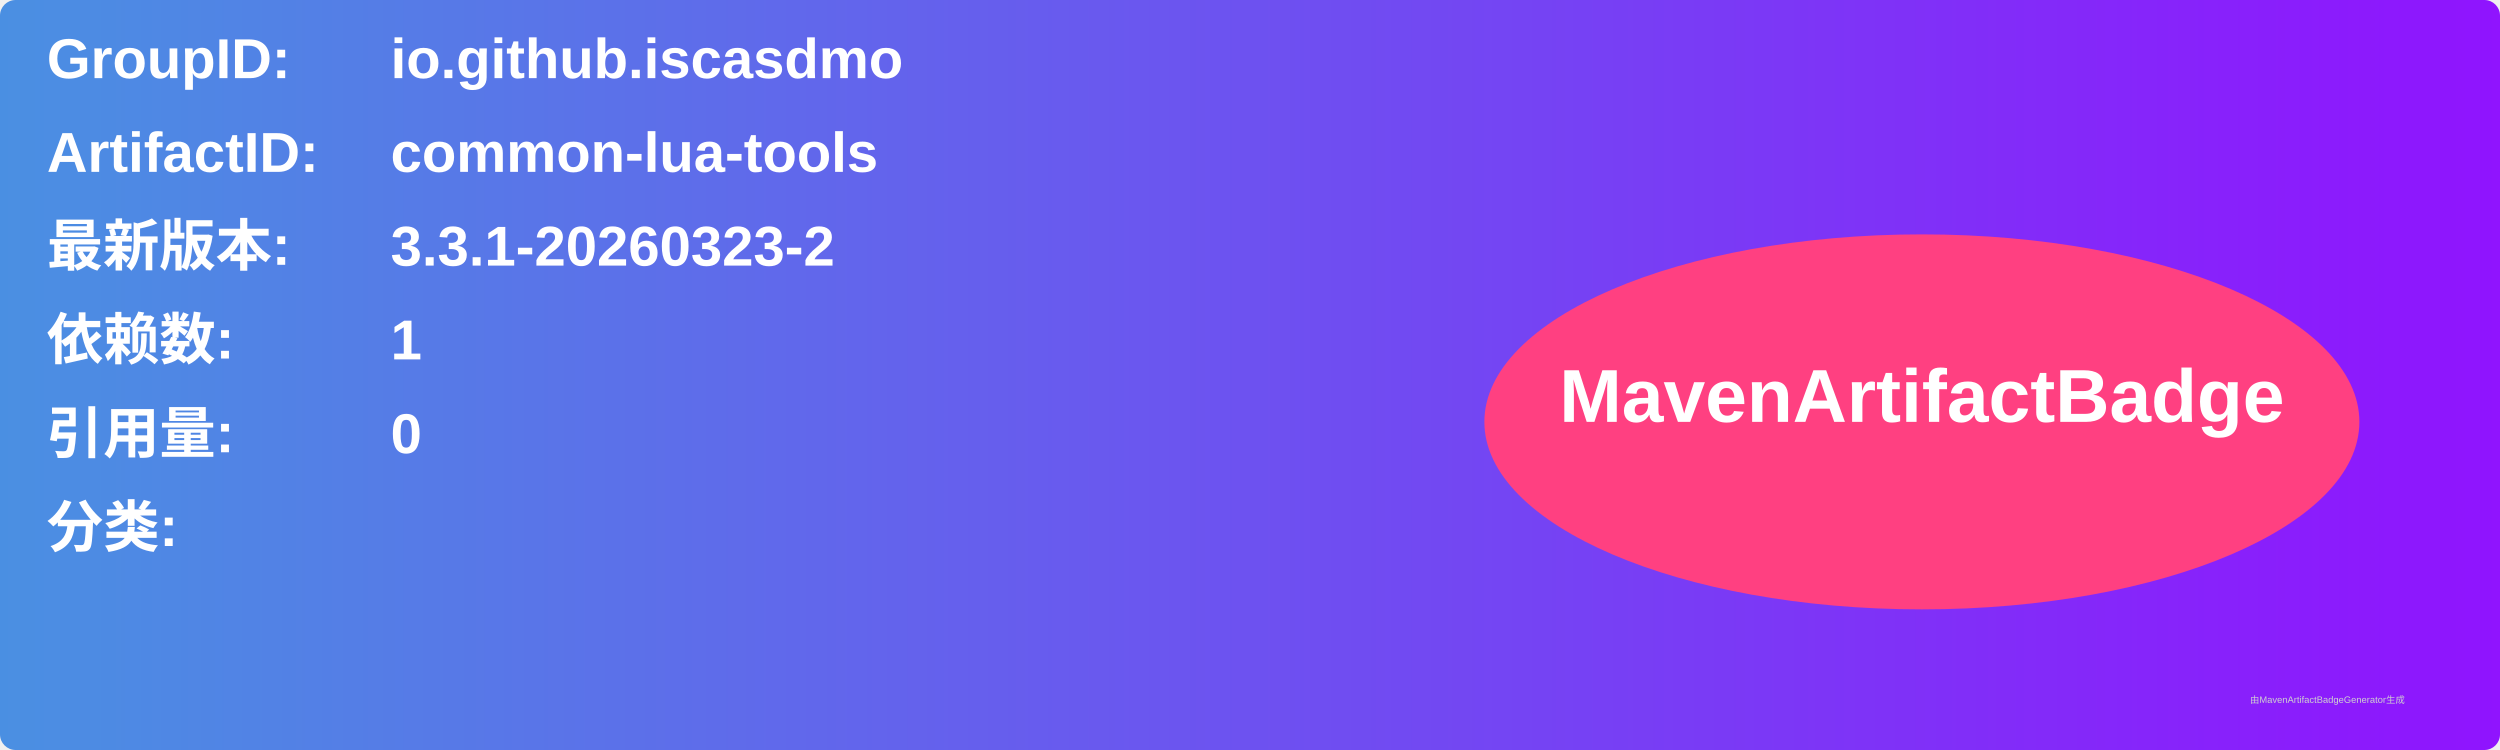
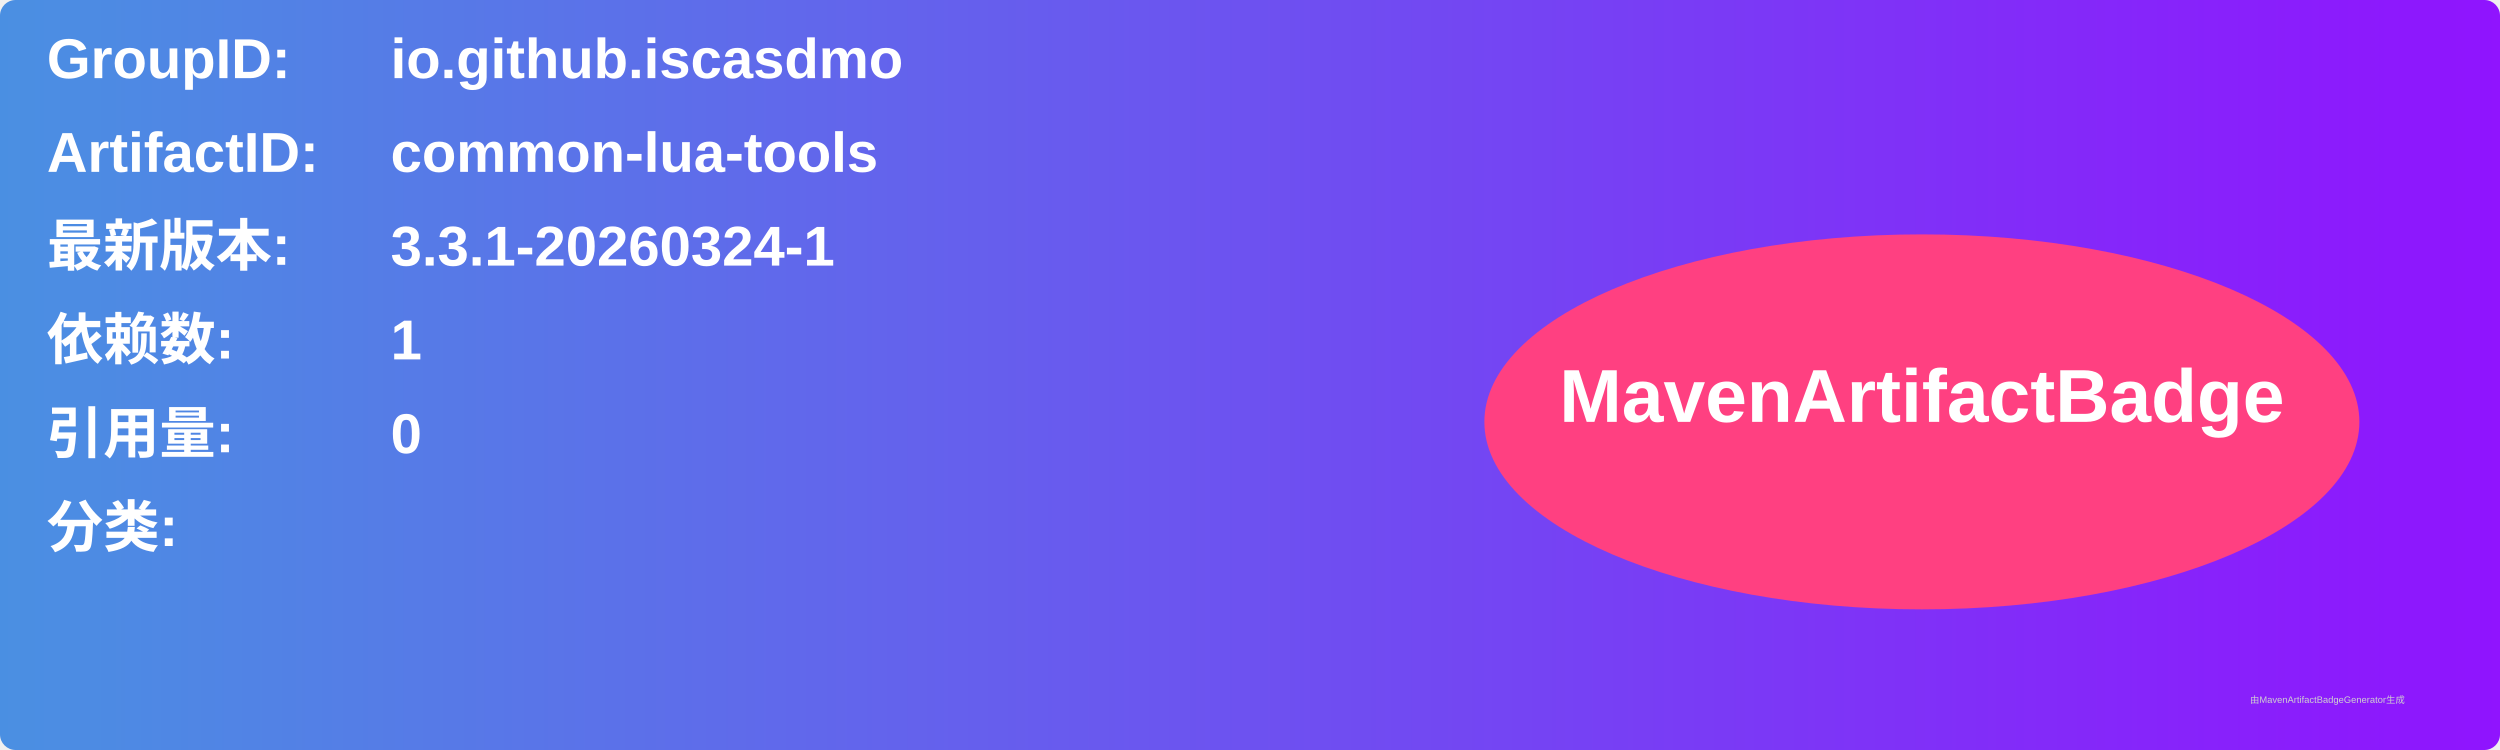
<svg xmlns="http://www.w3.org/2000/svg" width="800" height="240" viewBox="0 0 800 240">
  <linearGradient id="grad" x1="0%" y1="0%" x2="100%" y2="0%">
    <stop offset="0%" stop-color="#4a90e2" />
    <stop offset="100%" stop-color="#9013fe" />
  </linearGradient>
  <rect width="100%" height="100%" rx="5" ry="5" fill="url(#grad)" />
  <g transform="translate(15, 15)">
    <text x="0" y="10" font-family="Arial" font-size="18" fill="white" font-weight="bold" width="260">GroupID:</text>
    <text x="110" y="10" font-family="Arial" font-size="18" fill="white" font-weight="bold" width="460">io.github.iscasdmo</text>
    <text x="0" y="40" font-family="Arial" font-size="18" fill="white" font-weight="bold" width="260">ArtifactID:</text>
    <text x="110" y="40" font-family="Arial" font-size="18" fill="white" font-weight="bold" width="460">common-lua-tools</text>
    <text x="0" y="70" font-family="Arial" font-size="18" fill="white" font-weight="bold">最新版本:</text>
    <text x="110" y="70" font-family="Arial" font-size="18" fill="white" font-weight="bold">
-       <tspan font-weight="bold">3.3.1-20260323-2</tspan>
+       <tspan font-weight="bold">3.3.1-20260324-1</tspan>
    </text>
    <text x="0" y="100" font-family="Arial" font-size="18" fill="white" font-weight="bold">依赖数: </text>
    <text x="110" y="100" font-family="Arial" font-size="18" fill="white">
      <tspan font-weight="bold">1</tspan>
    </text>
    <text x="0" y="130" font-family="Arial" font-size="18" fill="white" font-weight="bold">引用量: </text>
    <text x="110" y="130" font-family="Arial" font-size="18" fill="white">
      <tspan font-weight="bold">0</tspan>
    </text>
    <text x="0" y="160" font-family="Arial" font-size="18" fill="white" font-weight="bold">分类:</text>
    <text x="10" y="190" font-family="Arial" font-size="10" fill="white">
      <tspan font-weight="bold" />
    </text>
    <ellipse cx="600" cy="120" rx="140" ry="60" fill="#ff4081" />
    <text x="600" y="120" text-anchor="middle" font-family="Arial" font-size="24" fill="white" font-weight="bold">MavenArtifactBadge</text>
  </g>
  <text x="720" y="225" font-family="Arial" font-size="3" fill="#d0d0d0">由MavenArtifactBadgeGenerator生成</text>
</svg>
